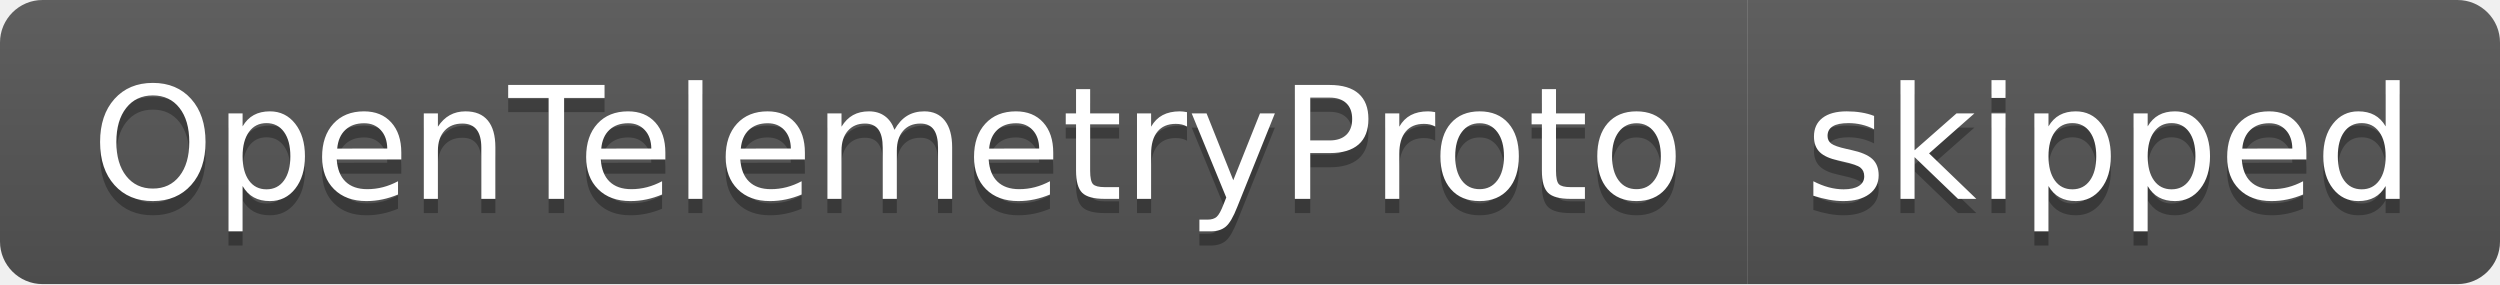
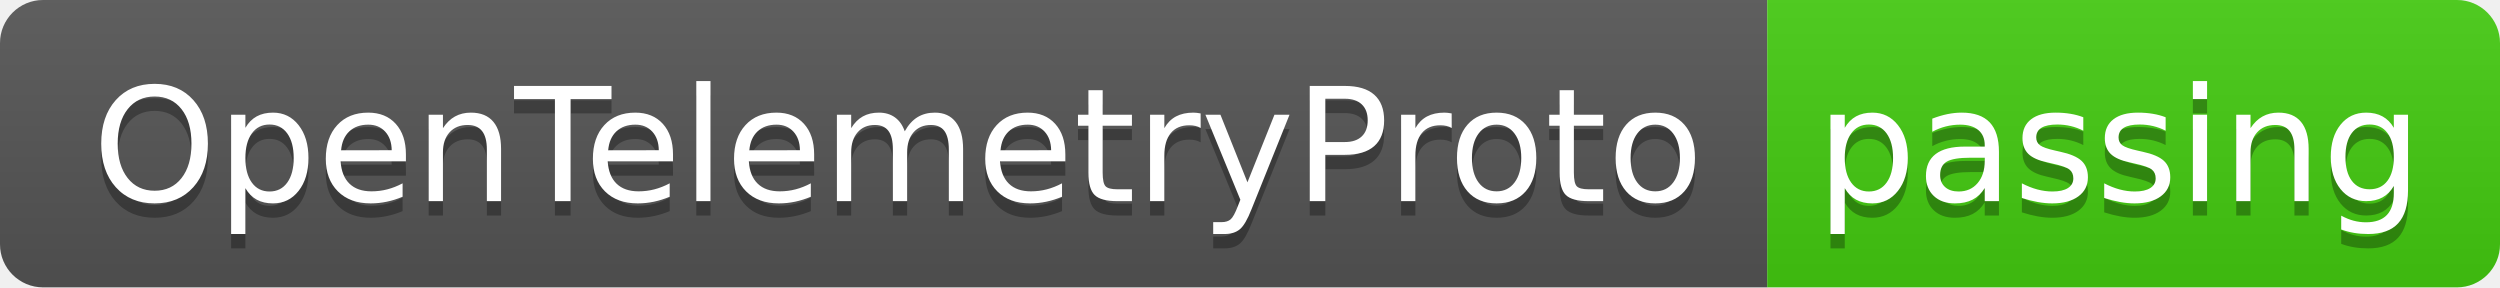
- <svg xmlns="http://www.w3.org/2000/svg" width="176" height="20" role="img" aria-label="OpenTelemetryProto: skipped">
+ <svg xmlns="http://www.w3.org/2000/svg" width="174" height="20" role="img" aria-label="OpenTelemetryProto: passing">
  <linearGradient id="s" x2="0" y2="100%">
    <stop offset="0" stop-color="#bbb" stop-opacity=".1" />
    <stop offset="1" stop-opacity=".1" />
  </linearGradient>
  <clipPath id="r">
-     <rect width="176" height="20" rx="3" fill="#fff" />
+     <rect width="174" height="20" rx="3" fill="#fff" />
  </clipPath>
  <g clip-path="url(#r)">
    <rect width="123" height="20" fill="#555" />
-     <rect x="123" width="53" height="20" fill="#555" />
-     <rect width="176" height="20" fill="url(#s)" />
+     <rect x="123" width="51" height="20" fill="#4c1" />
+     <rect width="174" height="20" fill="url(#s)" />
  </g>
  <g fill="#fff" text-anchor="middle" font-family="Verdana,Geneva,DejaVu Sans,sans-serif" text-rendering="geometricPrecision" font-size="110">
    <text aria-hidden="true" x="625" y="150" fill="#010101" fill-opacity=".3" transform="scale(.1)" textLength="1130">OpenTelemetryProto</text>
    <text x="625" y="140" transform="scale(.1)" fill="#fff" textLength="1130">OpenTelemetryProto</text>
-     <text aria-hidden="true" x="1485" y="150" fill="#010101" fill-opacity=".3" transform="scale(.1)" textLength="430">skipped</text>
-     <text x="1485" y="140" transform="scale(.1)" fill="#fff" textLength="430">skipped</text>
+     <text aria-hidden="true" x="1475" y="150" fill="#010101" fill-opacity=".3" transform="scale(.1)" textLength="410">passing</text>
+     <text x="1475" y="140" transform="scale(.1)" fill="#fff" textLength="410">passing</text>
  </g>
</svg>
